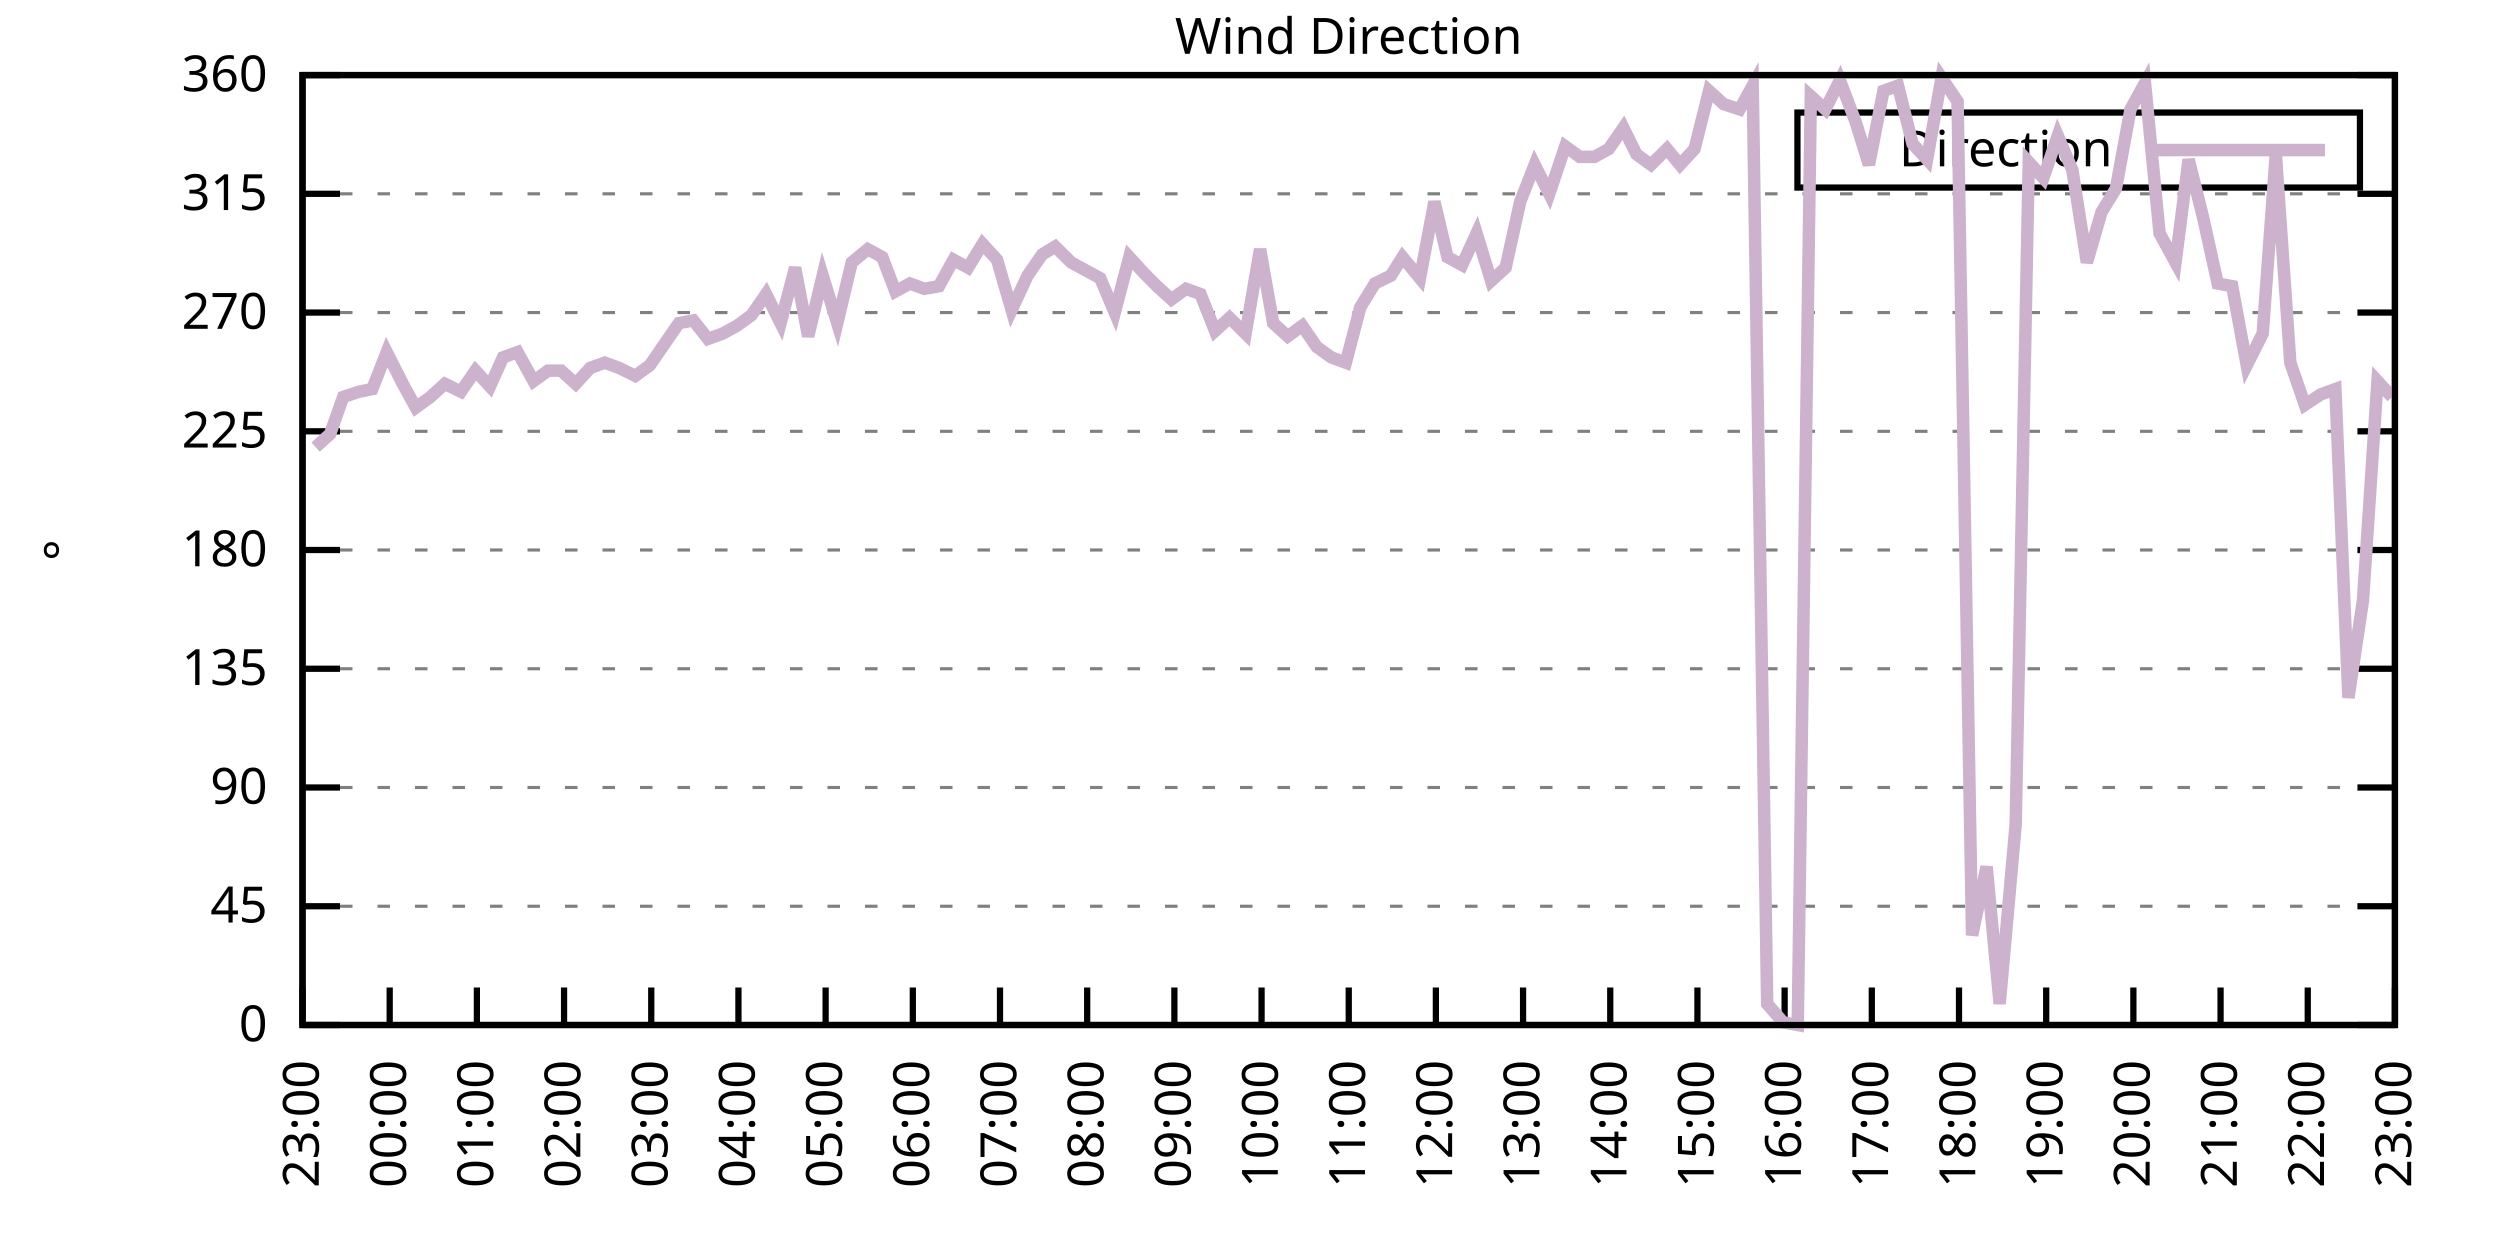
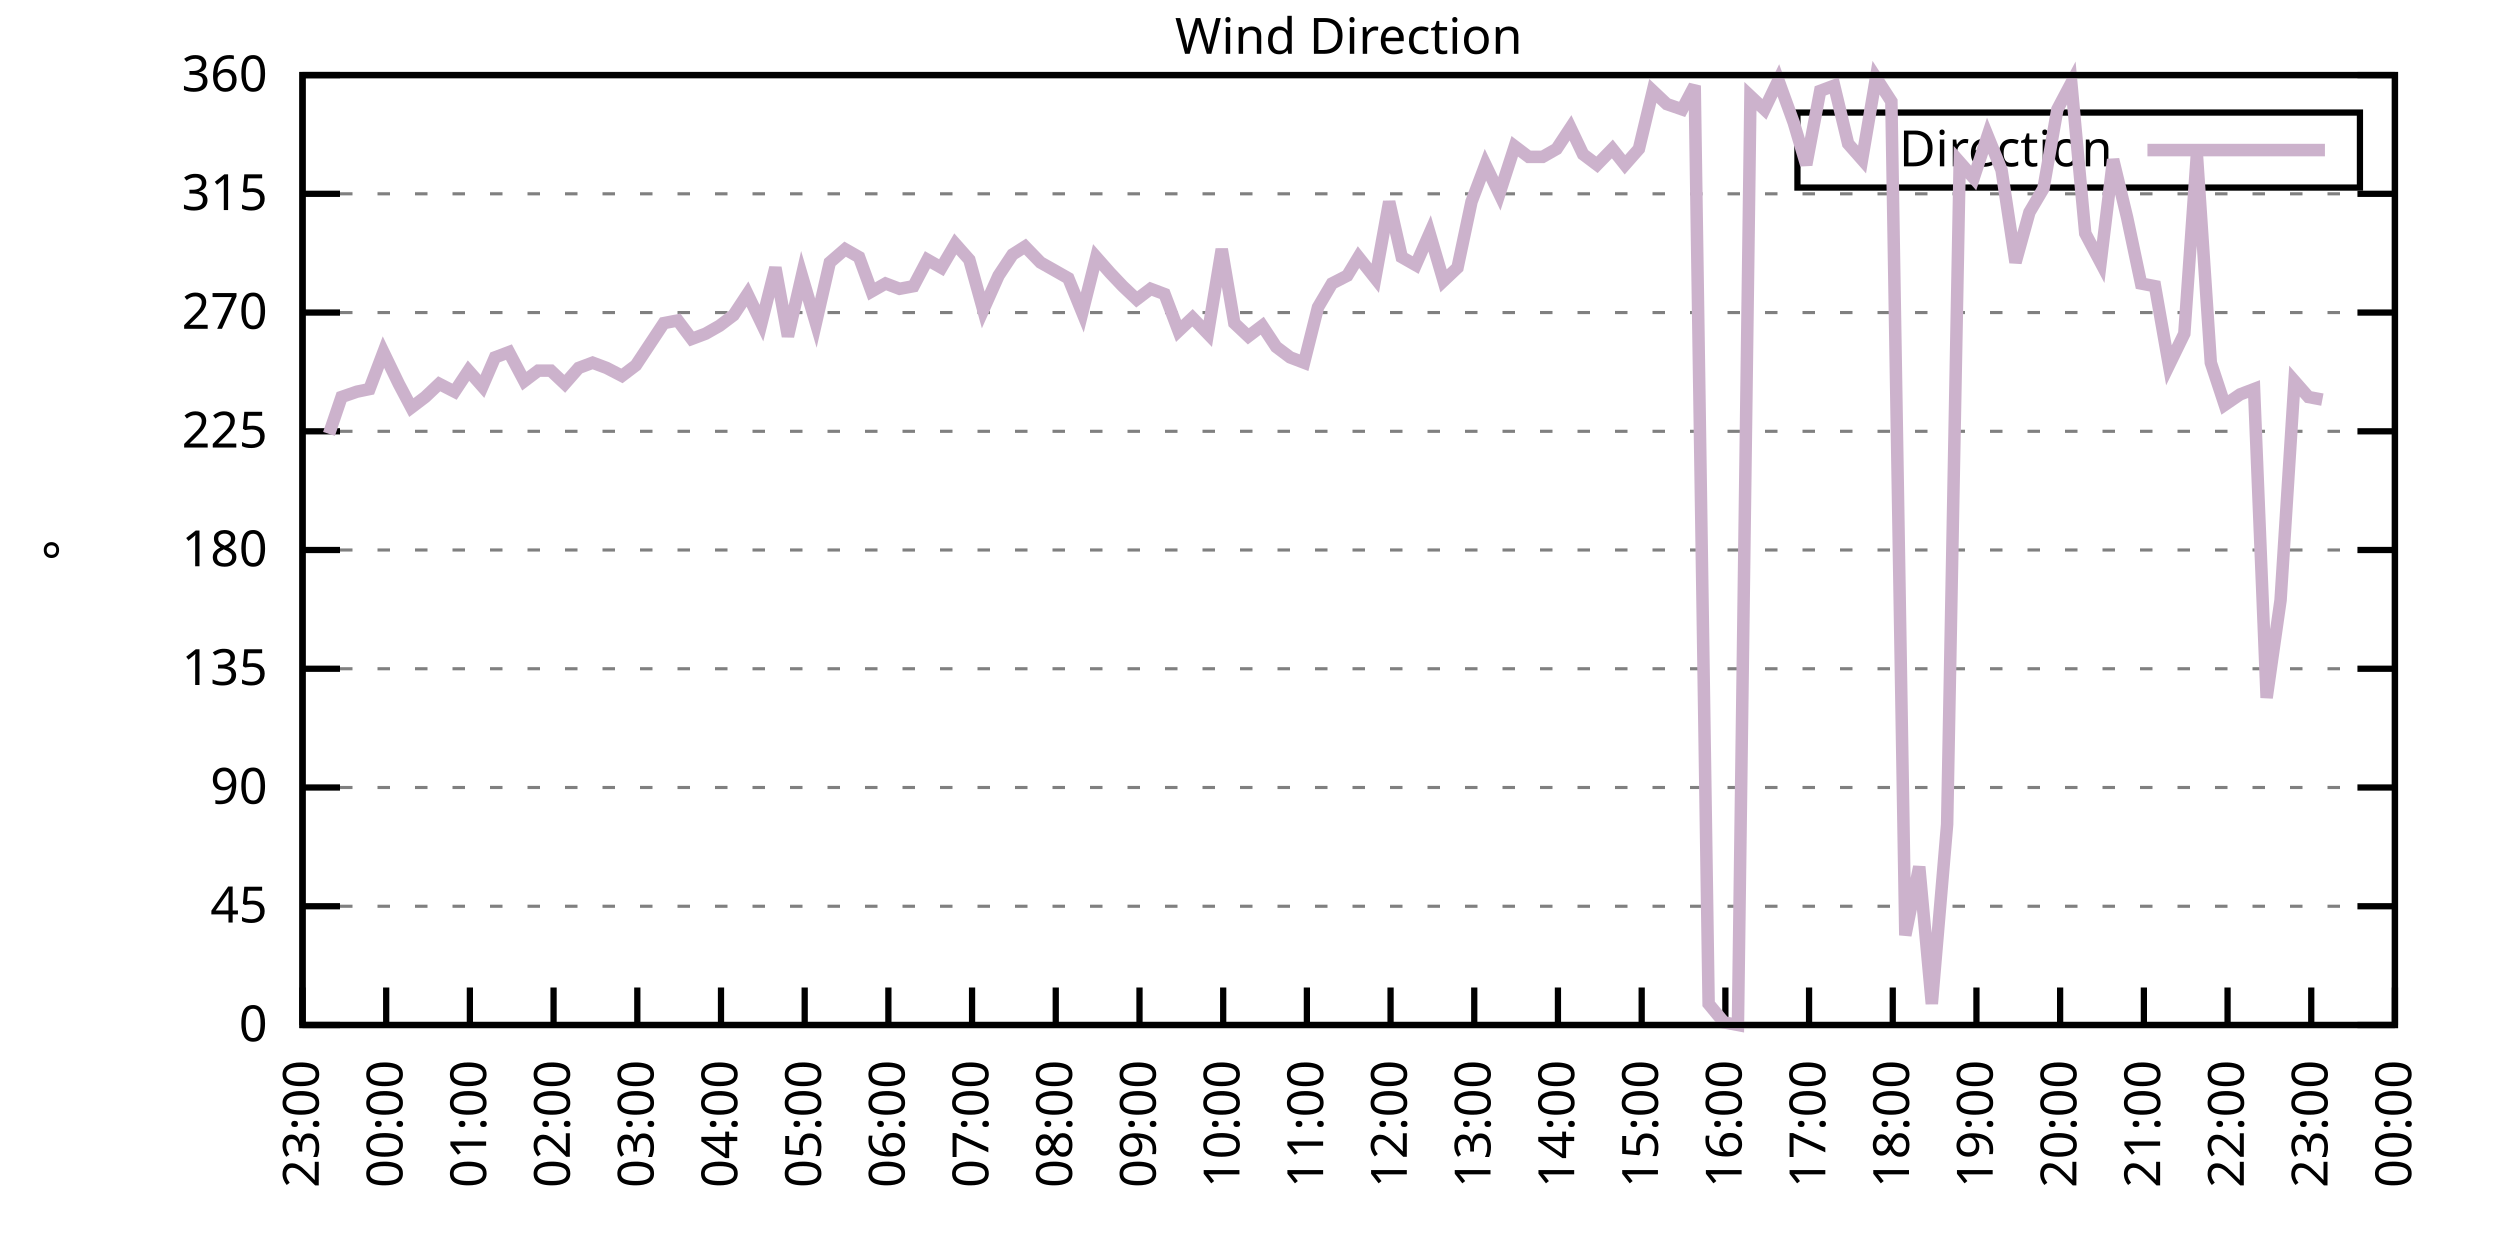
<svg xmlns="http://www.w3.org/2000/svg" xmlns:xlink="http://www.w3.org/1999/xlink" width="400" height="200" viewBox="0 0 400 200">
  <g id="gnuplot_canvas">
    <rect x="0" y="0" width="400" height="200" fill="none" />
    <defs>
      <circle id="gpDot" r="0.5" stroke-width="0.5" stroke="currentColor" />
      <path id="gpPt0" stroke-width="0.333" stroke="currentColor" d="M-1,0 h2 M0,-1 v2" />
      <path id="gpPt1" stroke-width="0.333" stroke="currentColor" d="M-1,-1 L1,1 M1,-1 L-1,1" />
      <path id="gpPt2" stroke-width="0.333" stroke="currentColor" d="M-1,0 L1,0 M0,-1 L0,1 M-1,-1 L1,1 M-1,1 L1,-1" />
      <rect id="gpPt3" stroke-width="0.333" stroke="currentColor" x="-1" y="-1" width="2" height="2" />
      <rect id="gpPt4" stroke-width="0.333" stroke="currentColor" fill="currentColor" x="-1" y="-1" width="2" height="2" />
      <circle id="gpPt5" stroke-width="0.333" stroke="currentColor" cx="0" cy="0" r="1" />
      <use xlink:href="#gpPt5" id="gpPt6" fill="currentColor" stroke="none" />
      <path id="gpPt7" stroke-width="0.333" stroke="currentColor" d="M0,-1.33 L-1.33,0.67 L1.33,0.67 z" />
      <use xlink:href="#gpPt7" id="gpPt8" fill="currentColor" stroke="none" />
      <use xlink:href="#gpPt7" id="gpPt9" stroke="currentColor" transform="rotate(180)" />
      <use xlink:href="#gpPt9" id="gpPt10" fill="currentColor" stroke="none" />
      <use xlink:href="#gpPt3" id="gpPt11" stroke="currentColor" transform="rotate(45)" />
      <use xlink:href="#gpPt11" id="gpPt12" fill="currentColor" stroke="none" />
      <path id="gpPt13" stroke-width="0.333" stroke="currentColor" d="M0,1.330 L1.265,0.411 L0.782,-1.067 L-0.782,-1.076 L-1.265,0.411 z" />
      <use xlink:href="#gpPt13" id="gpPt14" fill="currentColor" stroke="none" />
      <filter id="textbox" filterUnits="objectBoundingBox" x="0" y="0" height="1" width="1">
        <feFlood flood-color="white" flood-opacity="1" result="bgnd" />
        <feComposite in="SourceGraphic" in2="bgnd" operator="atop" />
      </filter>
      <filter id="greybox" filterUnits="objectBoundingBox" x="0" y="0" height="1" width="1">
        <feFlood flood-color="lightgrey" flood-opacity="1" result="grey" />
        <feComposite in="SourceGraphic" in2="grey" operator="atop" />
      </filter>
    </defs>
    <g fill="none" color="white" stroke="currentColor" stroke-width="1.00" stroke-linecap="butt" stroke-linejoin="miter">
</g>
    <g fill="none" color="black" stroke="currentColor" stroke-width="1.00" stroke-linecap="butt" stroke-linejoin="miter">
      <g stroke="none" shape-rendering="crispEdges">
        <polygon fill="rgb(255, 255, 255)" points="48.40,164.00 383.18,164.00 383.18,12.02 48.40,12.02 " />
      </g>
    </g>
    <g fill="none" color="black" stroke="currentColor" stroke-width="1.00" stroke-linecap="butt" stroke-linejoin="miter">
</g>
    <g fill="none" color="black" stroke="black" stroke-width="0.50" stroke-linecap="butt" stroke-linejoin="miter">
</g>
    <g fill="none" color="gray" stroke="currentColor" stroke-width="0.50" stroke-linecap="butt" stroke-linejoin="miter">
      <path stroke="gray" stroke-dasharray="2,4" class="gridline" d="M48.40,164.00 L383.19,164.00  " />
    </g>
    <g fill="none" color="gray" stroke="gray" stroke-width="1.00" stroke-linecap="butt" stroke-linejoin="miter">
</g>
    <g fill="none" color="black" stroke="currentColor" stroke-width="1.00" stroke-linecap="butt" stroke-linejoin="miter">
      <path stroke="black" d="M48.40,164.00 L54.40,164.00 M383.19,164.00 L377.19,164.00  " />
      <g transform="translate(42.80,166.60)" stroke="none" fill="black" font-family="Sans" font-size="8.00" text-anchor="end">
        <text>
          <tspan font-family="Sans"> 0</tspan>
        </text>
      </g>
    </g>
    <g fill="none" color="black" stroke="currentColor" stroke-width="1.00" stroke-linecap="butt" stroke-linejoin="miter">
</g>
    <g fill="none" color="black" stroke="black" stroke-width="0.50" stroke-linecap="butt" stroke-linejoin="miter">
</g>
    <g fill="none" color="gray" stroke="currentColor" stroke-width="0.50" stroke-linecap="butt" stroke-linejoin="miter">
      <path stroke="gray" stroke-dasharray="2,4" class="gridline" d="M48.40,145.00 L383.19,145.00  " />
    </g>
    <g fill="none" color="gray" stroke="gray" stroke-width="1.00" stroke-linecap="butt" stroke-linejoin="miter">
</g>
    <g fill="none" color="black" stroke="currentColor" stroke-width="1.00" stroke-linecap="butt" stroke-linejoin="miter">
      <path stroke="black" d="M48.40,145.00 L54.40,145.00 M383.19,145.00 L377.19,145.00  " />
      <g transform="translate(42.80,147.60)" stroke="none" fill="black" font-family="Sans" font-size="8.00" text-anchor="end">
        <text>
          <tspan font-family="Sans"> 45</tspan>
        </text>
      </g>
    </g>
    <g fill="none" color="black" stroke="currentColor" stroke-width="1.00" stroke-linecap="butt" stroke-linejoin="miter">
</g>
    <g fill="none" color="black" stroke="black" stroke-width="0.50" stroke-linecap="butt" stroke-linejoin="miter">
</g>
    <g fill="none" color="gray" stroke="currentColor" stroke-width="0.50" stroke-linecap="butt" stroke-linejoin="miter">
      <path stroke="gray" stroke-dasharray="2,4" class="gridline" d="M48.40,126.00 L383.19,126.00  " />
    </g>
    <g fill="none" color="gray" stroke="gray" stroke-width="1.00" stroke-linecap="butt" stroke-linejoin="miter">
</g>
    <g fill="none" color="black" stroke="currentColor" stroke-width="1.00" stroke-linecap="butt" stroke-linejoin="miter">
      <path stroke="black" d="M48.40,126.00 L54.40,126.00 M383.19,126.00 L377.19,126.00  " />
      <g transform="translate(42.80,128.60)" stroke="none" fill="black" font-family="Sans" font-size="8.00" text-anchor="end">
        <text>
          <tspan font-family="Sans"> 90</tspan>
        </text>
      </g>
    </g>
    <g fill="none" color="black" stroke="currentColor" stroke-width="1.00" stroke-linecap="butt" stroke-linejoin="miter">
</g>
    <g fill="none" color="black" stroke="black" stroke-width="0.50" stroke-linecap="butt" stroke-linejoin="miter">
</g>
    <g fill="none" color="gray" stroke="currentColor" stroke-width="0.50" stroke-linecap="butt" stroke-linejoin="miter">
      <path stroke="gray" stroke-dasharray="2,4" class="gridline" d="M48.40,107.00 L383.19,107.00  " />
    </g>
    <g fill="none" color="gray" stroke="gray" stroke-width="1.00" stroke-linecap="butt" stroke-linejoin="miter">
</g>
    <g fill="none" color="black" stroke="currentColor" stroke-width="1.00" stroke-linecap="butt" stroke-linejoin="miter">
      <path stroke="black" d="M48.40,107.00 L54.40,107.00 M383.19,107.00 L377.19,107.00  " />
      <g transform="translate(42.80,109.60)" stroke="none" fill="black" font-family="Sans" font-size="8.00" text-anchor="end">
        <text>
          <tspan font-family="Sans"> 135</tspan>
        </text>
      </g>
    </g>
    <g fill="none" color="black" stroke="currentColor" stroke-width="1.00" stroke-linecap="butt" stroke-linejoin="miter">
</g>
    <g fill="none" color="black" stroke="black" stroke-width="0.50" stroke-linecap="butt" stroke-linejoin="miter">
</g>
    <g fill="none" color="gray" stroke="currentColor" stroke-width="0.50" stroke-linecap="butt" stroke-linejoin="miter">
      <path stroke="gray" stroke-dasharray="2,4" class="gridline" d="M48.40,88.00 L383.19,88.00  " />
    </g>
    <g fill="none" color="gray" stroke="gray" stroke-width="1.00" stroke-linecap="butt" stroke-linejoin="miter">
</g>
    <g fill="none" color="black" stroke="currentColor" stroke-width="1.00" stroke-linecap="butt" stroke-linejoin="miter">
      <path stroke="black" d="M48.40,88.00 L54.40,88.00 M383.19,88.00 L377.19,88.00  " />
      <g transform="translate(42.80,90.60)" stroke="none" fill="black" font-family="Sans" font-size="8.00" text-anchor="end">
        <text>
          <tspan font-family="Sans"> 180</tspan>
        </text>
      </g>
    </g>
    <g fill="none" color="black" stroke="currentColor" stroke-width="1.00" stroke-linecap="butt" stroke-linejoin="miter">
</g>
    <g fill="none" color="black" stroke="black" stroke-width="0.50" stroke-linecap="butt" stroke-linejoin="miter">
</g>
    <g fill="none" color="gray" stroke="currentColor" stroke-width="0.50" stroke-linecap="butt" stroke-linejoin="miter">
      <path stroke="gray" stroke-dasharray="2,4" class="gridline" d="M48.40,69.01 L383.19,69.01  " />
    </g>
    <g fill="none" color="gray" stroke="gray" stroke-width="1.00" stroke-linecap="butt" stroke-linejoin="miter">
</g>
    <g fill="none" color="black" stroke="currentColor" stroke-width="1.00" stroke-linecap="butt" stroke-linejoin="miter">
      <path stroke="black" d="M48.40,69.01 L54.40,69.01 M383.19,69.01 L377.19,69.01  " />
      <g transform="translate(42.80,71.61)" stroke="none" fill="black" font-family="Sans" font-size="8.00" text-anchor="end">
        <text>
          <tspan font-family="Sans"> 225</tspan>
        </text>
      </g>
    </g>
    <g fill="none" color="black" stroke="currentColor" stroke-width="1.00" stroke-linecap="butt" stroke-linejoin="miter">
</g>
    <g fill="none" color="black" stroke="black" stroke-width="0.50" stroke-linecap="butt" stroke-linejoin="miter">
</g>
    <g fill="none" color="gray" stroke="currentColor" stroke-width="0.50" stroke-linecap="butt" stroke-linejoin="miter">
      <path stroke="gray" stroke-dasharray="2,4" class="gridline" d="M48.40,50.01 L383.19,50.01  " />
    </g>
    <g fill="none" color="gray" stroke="gray" stroke-width="1.00" stroke-linecap="butt" stroke-linejoin="miter">
</g>
    <g fill="none" color="black" stroke="currentColor" stroke-width="1.00" stroke-linecap="butt" stroke-linejoin="miter">
      <path stroke="black" d="M48.40,50.01 L54.40,50.01 M383.19,50.01 L377.19,50.01  " />
      <g transform="translate(42.80,52.61)" stroke="none" fill="black" font-family="Sans" font-size="8.00" text-anchor="end">
        <text>
          <tspan font-family="Sans"> 270</tspan>
        </text>
      </g>
    </g>
    <g fill="none" color="black" stroke="currentColor" stroke-width="1.00" stroke-linecap="butt" stroke-linejoin="miter">
</g>
    <g fill="none" color="black" stroke="black" stroke-width="0.50" stroke-linecap="butt" stroke-linejoin="miter">
</g>
    <g fill="none" color="gray" stroke="currentColor" stroke-width="0.50" stroke-linecap="butt" stroke-linejoin="miter">
      <path stroke="gray" stroke-dasharray="2,4" class="gridline" d="M48.40,31.01 L383.19,31.01  " />
    </g>
    <g fill="none" color="gray" stroke="gray" stroke-width="1.00" stroke-linecap="butt" stroke-linejoin="miter">
</g>
    <g fill="none" color="black" stroke="currentColor" stroke-width="1.00" stroke-linecap="butt" stroke-linejoin="miter">
      <path stroke="black" d="M48.40,31.01 L54.40,31.01 M383.19,31.01 L377.19,31.01  " />
      <g transform="translate(42.80,33.61)" stroke="none" fill="black" font-family="Sans" font-size="8.00" text-anchor="end">
        <text>
          <tspan font-family="Sans"> 315</tspan>
        </text>
      </g>
    </g>
    <g fill="none" color="black" stroke="currentColor" stroke-width="1.00" stroke-linecap="butt" stroke-linejoin="miter">
</g>
    <g fill="none" color="black" stroke="black" stroke-width="0.50" stroke-linecap="butt" stroke-linejoin="miter">
</g>
    <g fill="none" color="gray" stroke="currentColor" stroke-width="0.50" stroke-linecap="butt" stroke-linejoin="miter">
      <path stroke="gray" stroke-dasharray="2,4" class="gridline" d="M48.40,12.01 L383.19,12.01  " />
    </g>
    <g fill="none" color="gray" stroke="gray" stroke-width="1.00" stroke-linecap="butt" stroke-linejoin="miter">
</g>
    <g fill="none" color="black" stroke="currentColor" stroke-width="1.00" stroke-linecap="butt" stroke-linejoin="miter">
      <path stroke="black" d="M48.40,12.01 L54.40,12.01 M383.19,12.01 L377.19,12.01  " />
      <g transform="translate(42.80,14.61)" stroke="none" fill="black" font-family="Sans" font-size="8.00" text-anchor="end">
        <text>
          <tspan font-family="Sans"> 360</tspan>
        </text>
      </g>
    </g>
    <g fill="none" color="black" stroke="currentColor" stroke-width="1.00" stroke-linecap="butt" stroke-linejoin="miter">
      <path stroke="black" d="M48.40,164.00 L48.40,158.00  " />
      <g transform="translate(51.00,169.60) rotate(270.00)" stroke="none" fill="black" font-family="Sans" font-size="8.00" text-anchor="end">
        <text>
          <tspan font-family="Sans">23:00</tspan>
        </text>
      </g>
    </g>
    <g fill="none" color="black" stroke="currentColor" stroke-width="1.00" stroke-linecap="butt" stroke-linejoin="miter">
-       <path stroke="black" d="M62.35,164.00 L62.35,158.00  " />
-       <g transform="translate(64.95,169.60) rotate(270.00)" stroke="none" fill="black" font-family="Sans" font-size="8.00" text-anchor="end">
+       <path stroke="black" d="M61.79,164.00 L61.79,158.00  " />
+       <g transform="translate(64.39,169.60) rotate(270.00)" stroke="none" fill="black" font-family="Sans" font-size="8.00" text-anchor="end">
        <text>
          <tspan font-family="Sans">00:00</tspan>
        </text>
      </g>
    </g>
    <g fill="none" color="black" stroke="currentColor" stroke-width="1.00" stroke-linecap="butt" stroke-linejoin="miter">
-       <path stroke="black" d="M76.30,164.00 L76.30,158.00  " />
-       <g transform="translate(78.90,169.60) rotate(270.00)" stroke="none" fill="black" font-family="Sans" font-size="8.00" text-anchor="end">
+       <path stroke="black" d="M75.18,164.00 L75.18,158.00  " />
+       <g transform="translate(77.78,169.60) rotate(270.00)" stroke="none" fill="black" font-family="Sans" font-size="8.00" text-anchor="end">
        <text>
          <tspan font-family="Sans">01:00</tspan>
        </text>
      </g>
    </g>
    <g fill="none" color="black" stroke="currentColor" stroke-width="1.00" stroke-linecap="butt" stroke-linejoin="miter">
-       <path stroke="black" d="M90.25,164.00 L90.25,158.00  " />
-       <g transform="translate(92.85,169.60) rotate(270.00)" stroke="none" fill="black" font-family="Sans" font-size="8.00" text-anchor="end">
+       <path stroke="black" d="M88.57,164.00 L88.57,158.00  " />
+       <g transform="translate(91.17,169.60) rotate(270.00)" stroke="none" fill="black" font-family="Sans" font-size="8.00" text-anchor="end">
        <text>
          <tspan font-family="Sans">02:00</tspan>
        </text>
      </g>
    </g>
    <g fill="none" color="black" stroke="currentColor" stroke-width="1.00" stroke-linecap="butt" stroke-linejoin="miter">
-       <path stroke="black" d="M104.20,164.00 L104.20,158.00  " />
-       <g transform="translate(106.80,169.60) rotate(270.00)" stroke="none" fill="black" font-family="Sans" font-size="8.00" text-anchor="end">
+       <path stroke="black" d="M101.97,164.00 L101.97,158.00  " />
+       <g transform="translate(104.57,169.60) rotate(270.00)" stroke="none" fill="black" font-family="Sans" font-size="8.00" text-anchor="end">
        <text>
          <tspan font-family="Sans">03:00</tspan>
        </text>
      </g>
    </g>
    <g fill="none" color="black" stroke="currentColor" stroke-width="1.00" stroke-linecap="butt" stroke-linejoin="miter">
-       <path stroke="black" d="M118.15,164.00 L118.15,158.00  " />
-       <g transform="translate(120.75,169.60) rotate(270.00)" stroke="none" fill="black" font-family="Sans" font-size="8.00" text-anchor="end">
+       <path stroke="black" d="M115.36,164.00 L115.36,158.00  " />
+       <g transform="translate(117.96,169.60) rotate(270.00)" stroke="none" fill="black" font-family="Sans" font-size="8.00" text-anchor="end">
        <text>
          <tspan font-family="Sans">04:00</tspan>
        </text>
      </g>
    </g>
    <g fill="none" color="black" stroke="currentColor" stroke-width="1.00" stroke-linecap="butt" stroke-linejoin="miter">
-       <path stroke="black" d="M132.10,164.00 L132.10,158.00  " />
-       <g transform="translate(134.70,169.60) rotate(270.00)" stroke="none" fill="black" font-family="Sans" font-size="8.00" text-anchor="end">
+       <path stroke="black" d="M128.75,164.00 L128.75,158.00  " />
+       <g transform="translate(131.35,169.60) rotate(270.00)" stroke="none" fill="black" font-family="Sans" font-size="8.00" text-anchor="end">
        <text>
          <tspan font-family="Sans">05:00</tspan>
        </text>
      </g>
    </g>
    <g fill="none" color="black" stroke="currentColor" stroke-width="1.00" stroke-linecap="butt" stroke-linejoin="miter">
-       <path stroke="black" d="M146.05,164.00 L146.05,158.00  " />
-       <g transform="translate(148.65,169.60) rotate(270.00)" stroke="none" fill="black" font-family="Sans" font-size="8.00" text-anchor="end">
+       <path stroke="black" d="M142.14,164.00 L142.14,158.00  " />
+       <g transform="translate(144.74,169.60) rotate(270.00)" stroke="none" fill="black" font-family="Sans" font-size="8.00" text-anchor="end">
        <text>
          <tspan font-family="Sans">06:00</tspan>
        </text>
      </g>
    </g>
    <g fill="none" color="black" stroke="currentColor" stroke-width="1.00" stroke-linecap="butt" stroke-linejoin="miter">
-       <path stroke="black" d="M160.00,164.00 L160.00,158.00  " />
-       <g transform="translate(162.60,169.60) rotate(270.00)" stroke="none" fill="black" font-family="Sans" font-size="8.00" text-anchor="end">
+       <path stroke="black" d="M155.53,164.00 L155.53,158.00  " />
+       <g transform="translate(158.13,169.60) rotate(270.00)" stroke="none" fill="black" font-family="Sans" font-size="8.00" text-anchor="end">
        <text>
          <tspan font-family="Sans">07:00</tspan>
        </text>
      </g>
    </g>
    <g fill="none" color="black" stroke="currentColor" stroke-width="1.00" stroke-linecap="butt" stroke-linejoin="miter">
-       <path stroke="black" d="M173.95,164.00 L173.95,158.00  " />
-       <g transform="translate(176.55,169.60) rotate(270.00)" stroke="none" fill="black" font-family="Sans" font-size="8.00" text-anchor="end">
+       <path stroke="black" d="M168.92,164.00 L168.92,158.00  " />
+       <g transform="translate(171.52,169.60) rotate(270.00)" stroke="none" fill="black" font-family="Sans" font-size="8.00" text-anchor="end">
        <text>
          <tspan font-family="Sans">08:00</tspan>
        </text>
      </g>
    </g>
    <g fill="none" color="black" stroke="currentColor" stroke-width="1.00" stroke-linecap="butt" stroke-linejoin="miter">
-       <path stroke="black" d="M187.90,164.00 L187.90,158.00  " />
-       <g transform="translate(190.50,169.60) rotate(270.00)" stroke="none" fill="black" font-family="Sans" font-size="8.00" text-anchor="end">
+       <path stroke="black" d="M182.32,164.00 L182.32,158.00  " />
+       <g transform="translate(184.92,169.60) rotate(270.00)" stroke="none" fill="black" font-family="Sans" font-size="8.00" text-anchor="end">
        <text>
          <tspan font-family="Sans">09:00</tspan>
        </text>
      </g>
    </g>
    <g fill="none" color="black" stroke="currentColor" stroke-width="1.00" stroke-linecap="butt" stroke-linejoin="miter">
-       <path stroke="black" d="M201.85,164.00 L201.85,158.00  " />
-       <g transform="translate(204.45,169.60) rotate(270.00)" stroke="none" fill="black" font-family="Sans" font-size="8.00" text-anchor="end">
+       <path stroke="black" d="M195.71,164.00 L195.71,158.00  " />
+       <g transform="translate(198.31,169.60) rotate(270.00)" stroke="none" fill="black" font-family="Sans" font-size="8.00" text-anchor="end">
        <text>
          <tspan font-family="Sans">10:00</tspan>
        </text>
      </g>
    </g>
    <g fill="none" color="black" stroke="currentColor" stroke-width="1.00" stroke-linecap="butt" stroke-linejoin="miter">
-       <path stroke="black" d="M215.80,164.00 L215.80,158.00  " />
-       <g transform="translate(218.40,169.60) rotate(270.00)" stroke="none" fill="black" font-family="Sans" font-size="8.00" text-anchor="end">
+       <path stroke="black" d="M209.10,164.00 L209.10,158.00  " />
+       <g transform="translate(211.70,169.60) rotate(270.00)" stroke="none" fill="black" font-family="Sans" font-size="8.00" text-anchor="end">
        <text>
          <tspan font-family="Sans">11:00</tspan>
        </text>
      </g>
    </g>
    <g fill="none" color="black" stroke="currentColor" stroke-width="1.00" stroke-linecap="butt" stroke-linejoin="miter">
-       <path stroke="black" d="M229.74,164.00 L229.74,158.00  " />
-       <g transform="translate(232.34,169.60) rotate(270.00)" stroke="none" fill="black" font-family="Sans" font-size="8.00" text-anchor="end">
+       <path stroke="black" d="M222.49,164.00 L222.49,158.00  " />
+       <g transform="translate(225.09,169.60) rotate(270.00)" stroke="none" fill="black" font-family="Sans" font-size="8.00" text-anchor="end">
        <text>
          <tspan font-family="Sans">12:00</tspan>
        </text>
      </g>
    </g>
    <g fill="none" color="black" stroke="currentColor" stroke-width="1.00" stroke-linecap="butt" stroke-linejoin="miter">
-       <path stroke="black" d="M243.69,164.00 L243.69,158.00  " />
-       <g transform="translate(246.29,169.60) rotate(270.00)" stroke="none" fill="black" font-family="Sans" font-size="8.00" text-anchor="end">
+       <path stroke="black" d="M235.88,164.00 L235.88,158.00  " />
+       <g transform="translate(238.48,169.60) rotate(270.00)" stroke="none" fill="black" font-family="Sans" font-size="8.00" text-anchor="end">
        <text>
          <tspan font-family="Sans">13:00</tspan>
        </text>
      </g>
    </g>
    <g fill="none" color="black" stroke="currentColor" stroke-width="1.00" stroke-linecap="butt" stroke-linejoin="miter">
-       <path stroke="black" d="M257.64,164.00 L257.64,158.00  " />
-       <g transform="translate(260.24,169.60) rotate(270.00)" stroke="none" fill="black" font-family="Sans" font-size="8.00" text-anchor="end">
+       <path stroke="black" d="M249.27,164.00 L249.27,158.00  " />
+       <g transform="translate(251.87,169.60) rotate(270.00)" stroke="none" fill="black" font-family="Sans" font-size="8.00" text-anchor="end">
        <text>
          <tspan font-family="Sans">14:00</tspan>
        </text>
      </g>
    </g>
    <g fill="none" color="black" stroke="currentColor" stroke-width="1.00" stroke-linecap="butt" stroke-linejoin="miter">
-       <path stroke="black" d="M271.59,164.00 L271.59,158.00  " />
-       <g transform="translate(274.19,169.60) rotate(270.00)" stroke="none" fill="black" font-family="Sans" font-size="8.00" text-anchor="end">
+       <path stroke="black" d="M262.67,164.00 L262.67,158.00  " />
+       <g transform="translate(265.27,169.60) rotate(270.00)" stroke="none" fill="black" font-family="Sans" font-size="8.00" text-anchor="end">
        <text>
          <tspan font-family="Sans">15:00</tspan>
        </text>
      </g>
    </g>
    <g fill="none" color="black" stroke="currentColor" stroke-width="1.00" stroke-linecap="butt" stroke-linejoin="miter">
-       <path stroke="black" d="M285.54,164.00 L285.54,158.00  " />
-       <g transform="translate(288.14,169.60) rotate(270.00)" stroke="none" fill="black" font-family="Sans" font-size="8.00" text-anchor="end">
+       <path stroke="black" d="M276.06,164.00 L276.06,158.00  " />
+       <g transform="translate(278.66,169.60) rotate(270.00)" stroke="none" fill="black" font-family="Sans" font-size="8.00" text-anchor="end">
        <text>
          <tspan font-family="Sans">16:00</tspan>
        </text>
      </g>
    </g>
    <g fill="none" color="black" stroke="currentColor" stroke-width="1.00" stroke-linecap="butt" stroke-linejoin="miter">
-       <path stroke="black" d="M299.49,164.00 L299.49,158.00  " />
-       <g transform="translate(302.09,169.60) rotate(270.00)" stroke="none" fill="black" font-family="Sans" font-size="8.00" text-anchor="end">
+       <path stroke="black" d="M289.45,164.00 L289.45,158.00  " />
+       <g transform="translate(292.05,169.60) rotate(270.00)" stroke="none" fill="black" font-family="Sans" font-size="8.00" text-anchor="end">
        <text>
          <tspan font-family="Sans">17:00</tspan>
        </text>
      </g>
    </g>
    <g fill="none" color="black" stroke="currentColor" stroke-width="1.00" stroke-linecap="butt" stroke-linejoin="miter">
-       <path stroke="black" d="M313.44,164.00 L313.44,158.00  " />
-       <g transform="translate(316.04,169.60) rotate(270.00)" stroke="none" fill="black" font-family="Sans" font-size="8.00" text-anchor="end">
+       <path stroke="black" d="M302.84,164.00 L302.84,158.00  " />
+       <g transform="translate(305.44,169.60) rotate(270.00)" stroke="none" fill="black" font-family="Sans" font-size="8.00" text-anchor="end">
        <text>
          <tspan font-family="Sans">18:00</tspan>
        </text>
      </g>
    </g>
    <g fill="none" color="black" stroke="currentColor" stroke-width="1.00" stroke-linecap="butt" stroke-linejoin="miter">
-       <path stroke="black" d="M327.39,164.00 L327.39,158.00  " />
-       <g transform="translate(329.99,169.60) rotate(270.00)" stroke="none" fill="black" font-family="Sans" font-size="8.00" text-anchor="end">
+       <path stroke="black" d="M316.23,164.00 L316.23,158.00  " />
+       <g transform="translate(318.83,169.60) rotate(270.00)" stroke="none" fill="black" font-family="Sans" font-size="8.00" text-anchor="end">
        <text>
          <tspan font-family="Sans">19:00</tspan>
        </text>
      </g>
    </g>
    <g fill="none" color="black" stroke="currentColor" stroke-width="1.00" stroke-linecap="butt" stroke-linejoin="miter">
-       <path stroke="black" d="M341.34,164.00 L341.34,158.00  " />
-       <g transform="translate(343.94,169.60) rotate(270.00)" stroke="none" fill="black" font-family="Sans" font-size="8.00" text-anchor="end">
+       <path stroke="black" d="M329.62,164.00 L329.62,158.00  " />
+       <g transform="translate(332.22,169.60) rotate(270.00)" stroke="none" fill="black" font-family="Sans" font-size="8.00" text-anchor="end">
        <text>
          <tspan font-family="Sans">20:00</tspan>
        </text>
      </g>
    </g>
    <g fill="none" color="black" stroke="currentColor" stroke-width="1.00" stroke-linecap="butt" stroke-linejoin="miter">
-       <path stroke="black" d="M355.29,164.00 L355.29,158.00  " />
-       <g transform="translate(357.89,169.60) rotate(270.00)" stroke="none" fill="black" font-family="Sans" font-size="8.00" text-anchor="end">
+       <path stroke="black" d="M343.02,164.00 L343.02,158.00  " />
+       <g transform="translate(345.62,169.60) rotate(270.00)" stroke="none" fill="black" font-family="Sans" font-size="8.00" text-anchor="end">
        <text>
          <tspan font-family="Sans">21:00</tspan>
        </text>
      </g>
    </g>
    <g fill="none" color="black" stroke="currentColor" stroke-width="1.00" stroke-linecap="butt" stroke-linejoin="miter">
-       <path stroke="black" d="M369.24,164.00 L369.24,158.00  " />
-       <g transform="translate(371.84,169.60) rotate(270.00)" stroke="none" fill="black" font-family="Sans" font-size="8.00" text-anchor="end">
+       <path stroke="black" d="M356.41,164.00 L356.41,158.00  " />
+       <g transform="translate(359.01,169.60) rotate(270.00)" stroke="none" fill="black" font-family="Sans" font-size="8.00" text-anchor="end">
        <text>
          <tspan font-family="Sans">22:00</tspan>
+         </text>
+       </g>
+     </g>
+     <g fill="none" color="black" stroke="currentColor" stroke-width="1.00" stroke-linecap="butt" stroke-linejoin="miter">
+       <path stroke="black" d="M369.80,164.00 L369.80,158.00  " />
+       <g transform="translate(372.40,169.60) rotate(270.00)" stroke="none" fill="black" font-family="Sans" font-size="8.00" text-anchor="end">
+         <text>
+           <tspan font-family="Sans">23:00</tspan>
        </text>
      </g>
    </g>
    <g fill="none" color="black" stroke="currentColor" stroke-width="1.00" stroke-linecap="butt" stroke-linejoin="miter">
      <path stroke="black" d="M383.19,164.00 L383.19,158.00  " />
      <g transform="translate(385.79,169.60) rotate(270.00)" stroke="none" fill="black" font-family="Sans" font-size="8.00" text-anchor="end">
        <text>
-           <tspan font-family="Sans">23:00</tspan>
+           <tspan font-family="Sans">00:00</tspan>
        </text>
      </g>
    </g>
    <g fill="none" color="black" stroke="currentColor" stroke-width="1.00" stroke-linecap="butt" stroke-linejoin="miter">
</g>
    <g fill="none" color="black" stroke="currentColor" stroke-width="1.00" stroke-linecap="butt" stroke-linejoin="miter">
      <path stroke="black" d="M48.40,12.01 L48.40,164.00 L383.19,164.00 L383.19,12.01 L48.40,12.01 Z  " />
    </g>
    <g fill="none" color="black" stroke="currentColor" stroke-width="1.00" stroke-linecap="butt" stroke-linejoin="miter">
</g>
    <g fill="none" color="black" stroke="currentColor" stroke-width="1.00" stroke-linecap="butt" stroke-linejoin="miter">
      <path stroke="black" d="M287.59,30.01 L287.59,18.01 L377.59,18.01 L377.59,30.01 L287.59,30.01 Z  " />
    </g>
    <g id="Wind_direction_plot_1">
      <g fill="none" color="white" stroke="black" stroke-width="2.00" stroke-linecap="butt" stroke-linejoin="miter">
</g>
      <g fill="none" color="black" stroke="currentColor" stroke-width="2.00" stroke-linecap="butt" stroke-linejoin="miter">
        <g transform="translate(337.99,26.61)" stroke="none" fill="black" font-family="Sans" font-size="8.00" text-anchor="end">
          <text>
            <tspan font-family="Sans">Direction</tspan>
          </text>
        </g>
      </g>
      <g fill="none" color="black" stroke="currentColor" stroke-width="2.00" stroke-linecap="butt" stroke-linejoin="miter">
-         <path stroke="rgb(204, 178, 204)" d="M343.59,24.01 L371.99,24.01 M50.49,71.54 L52.82,69.43 L54.91,63.52 L57.47,62.67 L59.56,62.25 L61.88,56.34   L64.44,61.41 L66.53,65.21 L68.86,63.52 L71.18,61.41 L73.74,62.67 L76.07,59.30 L78.39,61.83 L80.48,57.18   L82.81,56.34 L85.37,60.98 L87.69,59.30 L89.78,59.30 L92.11,61.41 L94.43,58.87 L96.76,58.03 L99.08,58.87   L101.64,60.14 L103.97,58.45 L106.29,55.07 L108.62,51.70 L110.94,51.27 L113.27,54.23 L115.59,53.39 L117.92,52.12   L120.24,50.43 L122.57,47.05 L124.89,51.70 L127.22,42.83 L129.31,53.81 L131.63,44.10 L133.96,51.70 L136.28,41.99   L138.84,39.87 L141.16,41.14 L143.26,46.63 L145.58,45.36 L147.91,46.21 L150.23,45.79 L152.56,41.56 L154.88,42.83   L157.21,39.03 L159.53,41.56 L161.86,49.59 L164.41,44.10 L166.74,40.72 L168.83,39.45 L171.39,41.99 L173.71,43.25   L176.04,44.52 L178.36,50.01 L180.69,41.14 L183.01,43.67 L185.11,45.79 L187.43,47.90 L189.76,46.21 L192.08,47.05   L194.41,52.96 L196.73,50.85 L199.29,53.39 L201.61,39.87 L203.71,51.70 L206.03,53.81 L208.36,52.12 L210.68,55.50   L213.01,57.18 L215.33,58.03 L217.65,49.16 L219.98,45.36 L222.54,44.10 L224.40,41.14 L227.19,44.52 L229.51,32.28   L231.60,41.14 L233.93,42.41 L236.25,37.34 L238.58,44.94 L240.90,42.83 L243.23,32.28 L245.55,26.36 L247.88,31.01   L250.44,23.41 L252.76,25.10 L255.09,25.10 L257.41,23.83 L259.74,20.45 L261.83,24.68 L264.15,26.36 L266.71,23.83   L268.80,26.36 L271.13,23.83 L273.45,14.54 L275.78,16.65 L278.34,17.50 L280.43,13.70 L282.75,160.62 L285.31,163.58   L287.64,164.00 L289.73,15.39 L292.05,17.50 L294.38,12.85 L296.94,19.61 L299.03,26.36 L301.35,14.54 L303.68,13.70   L306.00,22.99 L308.33,25.52 L310.65,12.43 L313.21,16.23 L315.53,149.65 L317.86,138.67 L319.95,160.62 L322.51,131.91   L324.60,25.94 L326.93,28.48 L329.25,21.72 L331.58,27.21 L333.90,41.99 L336.23,33.96 L338.55,30.16 L340.88,17.50   L343.20,13.28 L345.53,37.34 L348.08,41.99 L350.18,25.52 L352.50,34.81 L354.83,45.36 L357.15,45.79 L359.48,58.45   L362.03,53.39 L364.13,24.68 L366.45,58.03 L368.78,64.78 L371.33,63.10 L373.66,62.25 L375.75,111.65 L378.08,96.03   L380.40,60.98 L382.73,63.52  " />
+         <path stroke="rgb(204, 178, 204)" d="M343.59,24.01 L371.99,24.01 M52.64,69.43 L54.65,63.52 L57.10,62.67 L59.11,62.25 L61.35,56.34 L63.80,61.41   L65.81,65.21 L68.04,63.52 L70.27,61.41 L72.73,62.67 L74.96,59.30 L77.19,61.83 L79.20,57.18 L81.43,56.34   L83.89,60.98 L86.12,59.30 L88.13,59.30 L90.36,61.41 L92.59,58.87 L94.82,58.03 L97.06,58.87 L99.51,60.14   L101.74,58.45 L103.98,55.07 L106.21,51.70 L108.44,51.27 L110.67,54.23 L112.90,53.39 L115.13,52.12 L117.37,50.43   L119.60,47.05 L121.83,51.70 L124.06,42.83 L126.07,53.81 L128.30,44.10 L130.54,51.70 L132.77,41.99 L135.22,39.87   L137.45,41.14 L139.46,46.63 L141.69,45.36 L143.93,46.21 L146.16,45.79 L148.39,41.56 L150.62,42.83 L152.85,39.03   L155.09,41.56 L157.32,49.59 L159.77,44.10 L162.01,40.72 L164.01,39.45 L166.47,41.99 L168.70,43.25 L170.93,44.52   L173.17,50.01 L175.40,41.14 L177.63,43.67 L179.64,45.79 L181.87,47.90 L184.10,46.21 L186.33,47.05 L188.57,52.96   L190.80,50.85 L193.25,53.39 L195.48,39.87 L197.49,51.70 L199.73,53.81 L201.96,52.12 L204.19,55.50 L206.42,57.18   L208.65,58.03 L210.88,49.16 L213.12,45.36 L215.57,44.10 L217.36,41.14 L220.04,44.52 L222.27,32.28 L224.28,41.14   L226.51,42.41 L228.74,37.34 L230.97,44.94 L233.20,42.83 L235.44,32.28 L237.67,26.36 L239.90,31.01 L242.36,23.41   L244.59,25.10 L246.82,25.10 L249.05,23.83 L251.28,20.45 L253.29,24.68 L255.52,26.36 L257.98,23.83 L259.99,26.36   L262.22,23.83 L264.45,14.54 L266.68,16.65 L269.14,17.50 L271.15,13.70 L273.38,160.62 L275.83,163.58 L278.07,164.00   L280.07,15.39 L282.31,17.50 L284.54,12.85 L286.99,19.61 L289.00,26.36 L291.23,14.54 L293.47,13.70 L295.70,22.99   L297.93,25.52 L300.16,12.43 L302.62,16.23 L304.85,149.65 L307.08,138.67 L309.09,160.62 L311.54,131.91 L313.55,25.94   L315.79,28.48 L318.02,21.72 L320.25,27.21 L322.48,41.99 L324.71,33.96 L326.95,30.16 L329.18,17.50 L331.41,13.28   L333.64,37.34 L336.10,41.99 L338.10,25.52 L340.34,34.81 L342.57,45.36 L344.80,45.79 L347.03,58.45 L349.49,53.39   L351.50,24.68 L353.73,58.03 L355.96,64.78 L358.42,63.10 L360.65,62.25 L362.66,111.65 L364.89,96.03 L367.12,60.98   L369.35,63.52 L371.58,63.94  " />
      </g>
    </g>
    <g fill="none" color="black" stroke="currentColor" stroke-width="2.00" stroke-linecap="butt" stroke-linejoin="miter">
</g>
    <g fill="none" color="black" stroke="black" stroke-width="1.00" stroke-linecap="butt" stroke-linejoin="miter">
</g>
    <g fill="none" color="black" stroke="currentColor" stroke-width="1.00" stroke-linecap="butt" stroke-linejoin="miter">
      <path stroke="black" d="M48.40,12.01 L48.40,164.00 L383.19,164.00 L383.19,12.01 L48.40,12.01 Z  " />
      <g transform="translate(12.80,88.01) rotate(270.00)" stroke="none" fill="black" font-family="Sans" font-size="8.00" text-anchor="middle">
        <text>
          <tspan font-family="Sans">°</tspan>
        </text>
      </g>
    </g>
    <g fill="none" color="black" stroke="currentColor" stroke-width="1.00" stroke-linecap="butt" stroke-linejoin="miter">
</g>
    <g fill="none" color="black" stroke="currentColor" stroke-width="1.00" stroke-linecap="butt" stroke-linejoin="miter">
      <g transform="translate(215.79,8.61)" stroke="none" fill="black" font-family="Sans" font-size="8.00" text-anchor="middle">
        <text>
          <tspan font-family="Sans">Wind Direction</tspan>
        </text>
      </g>
    </g>
    <g fill="none" color="black" stroke="currentColor" stroke-width="1.00" stroke-linecap="butt" stroke-linejoin="miter">
</g>
  </g>
</svg>
